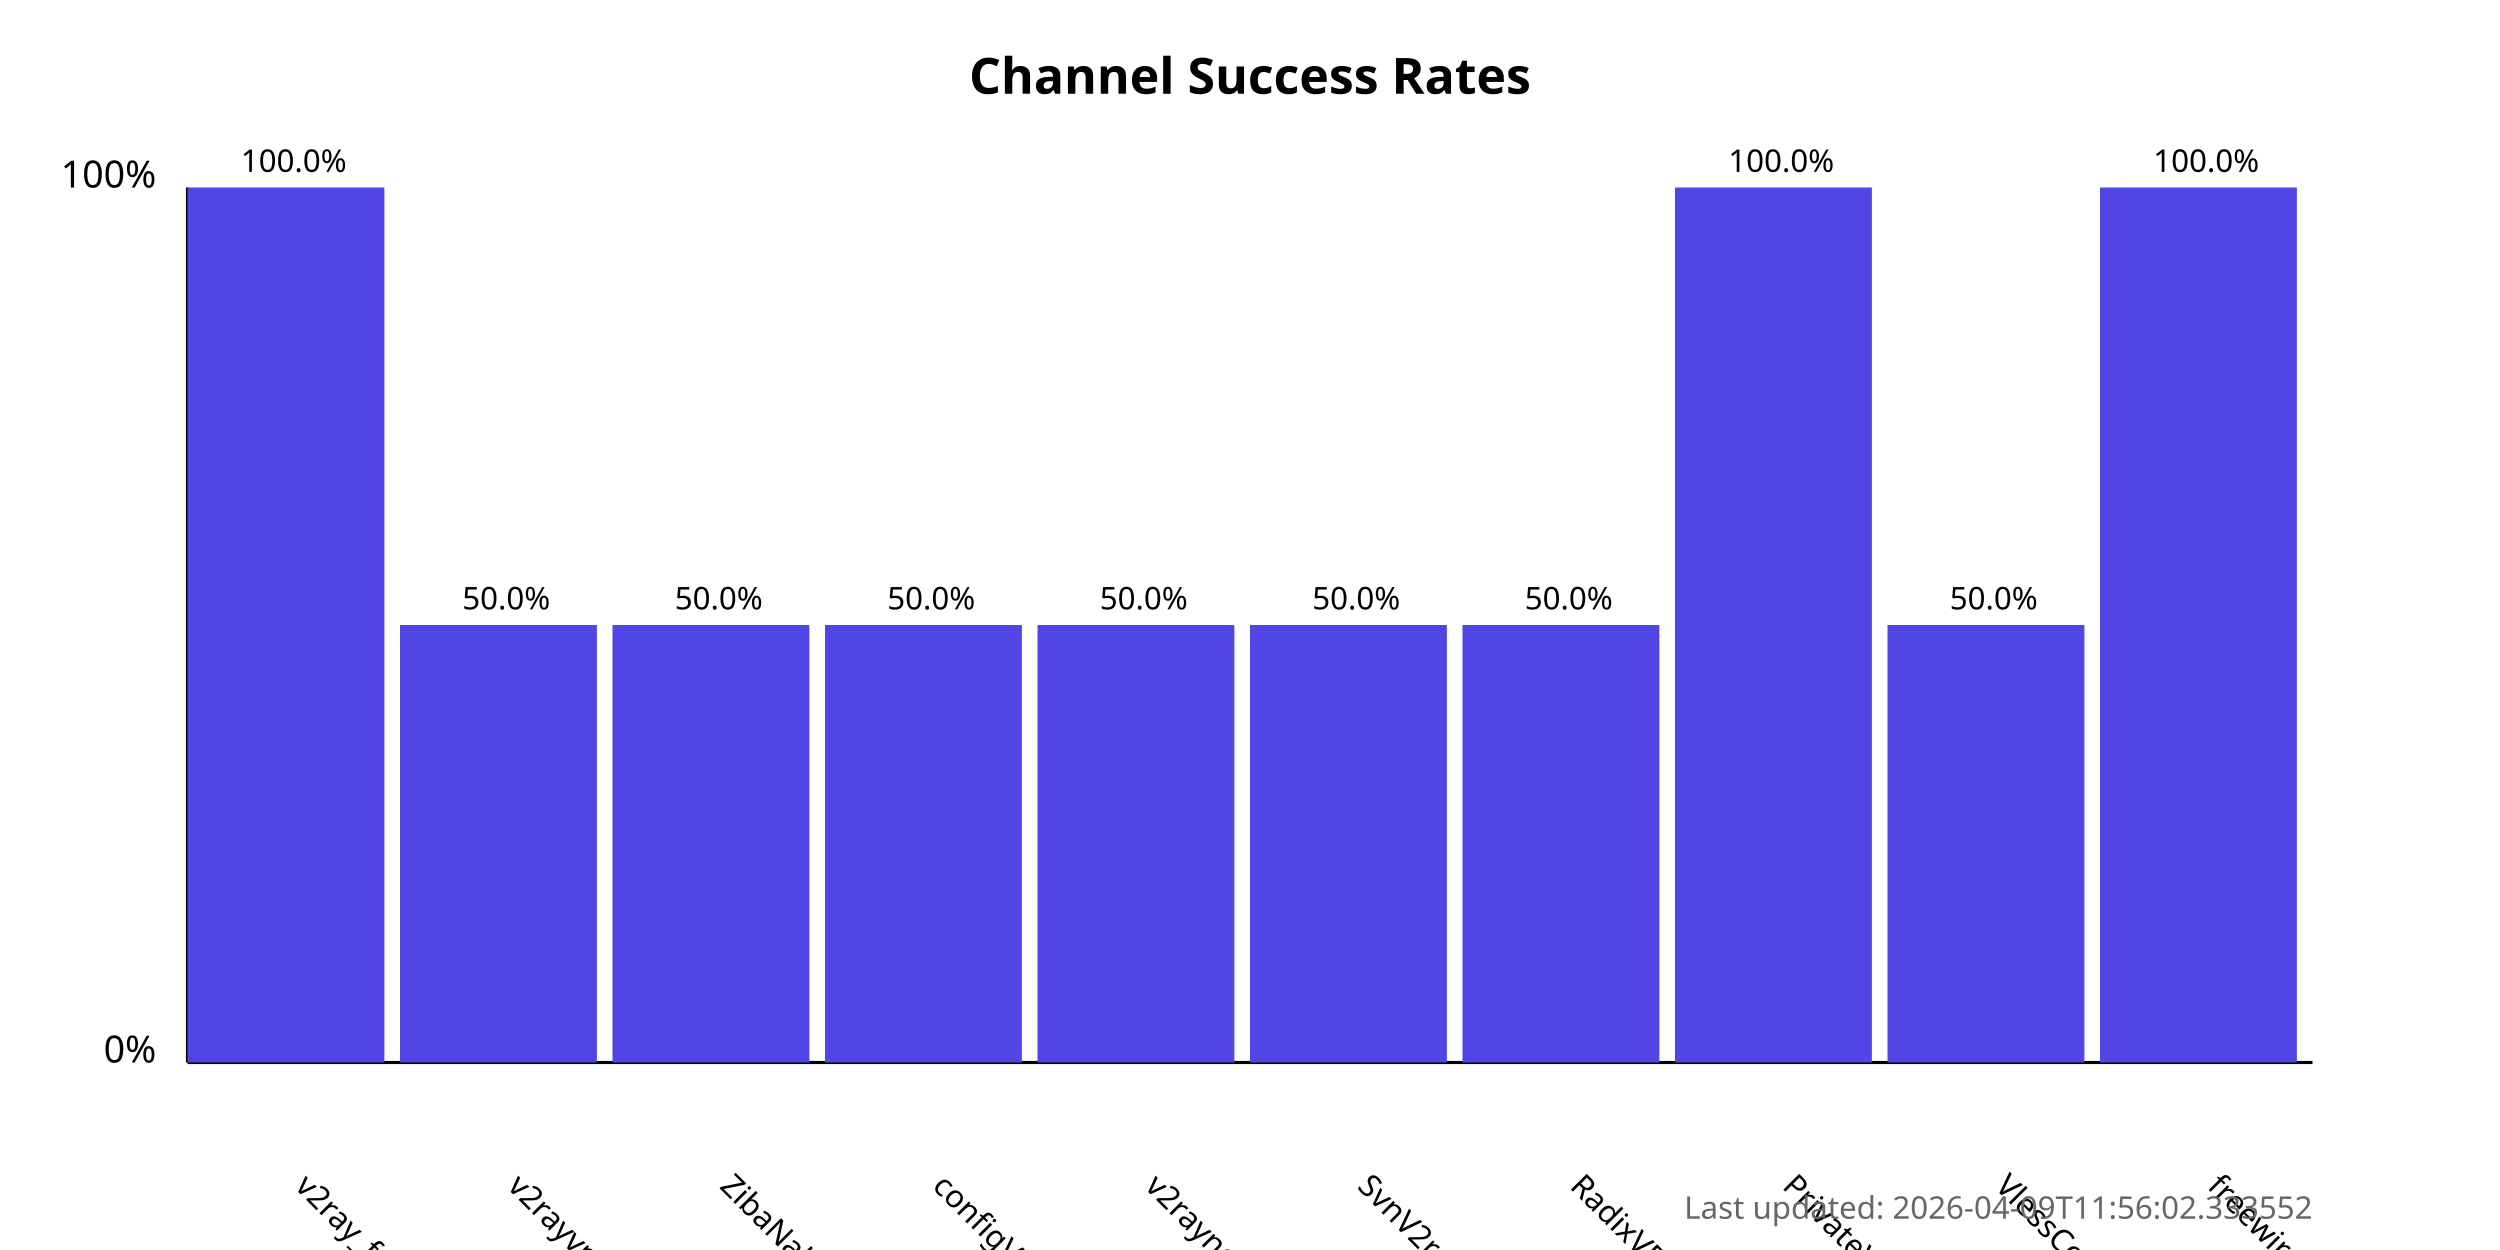
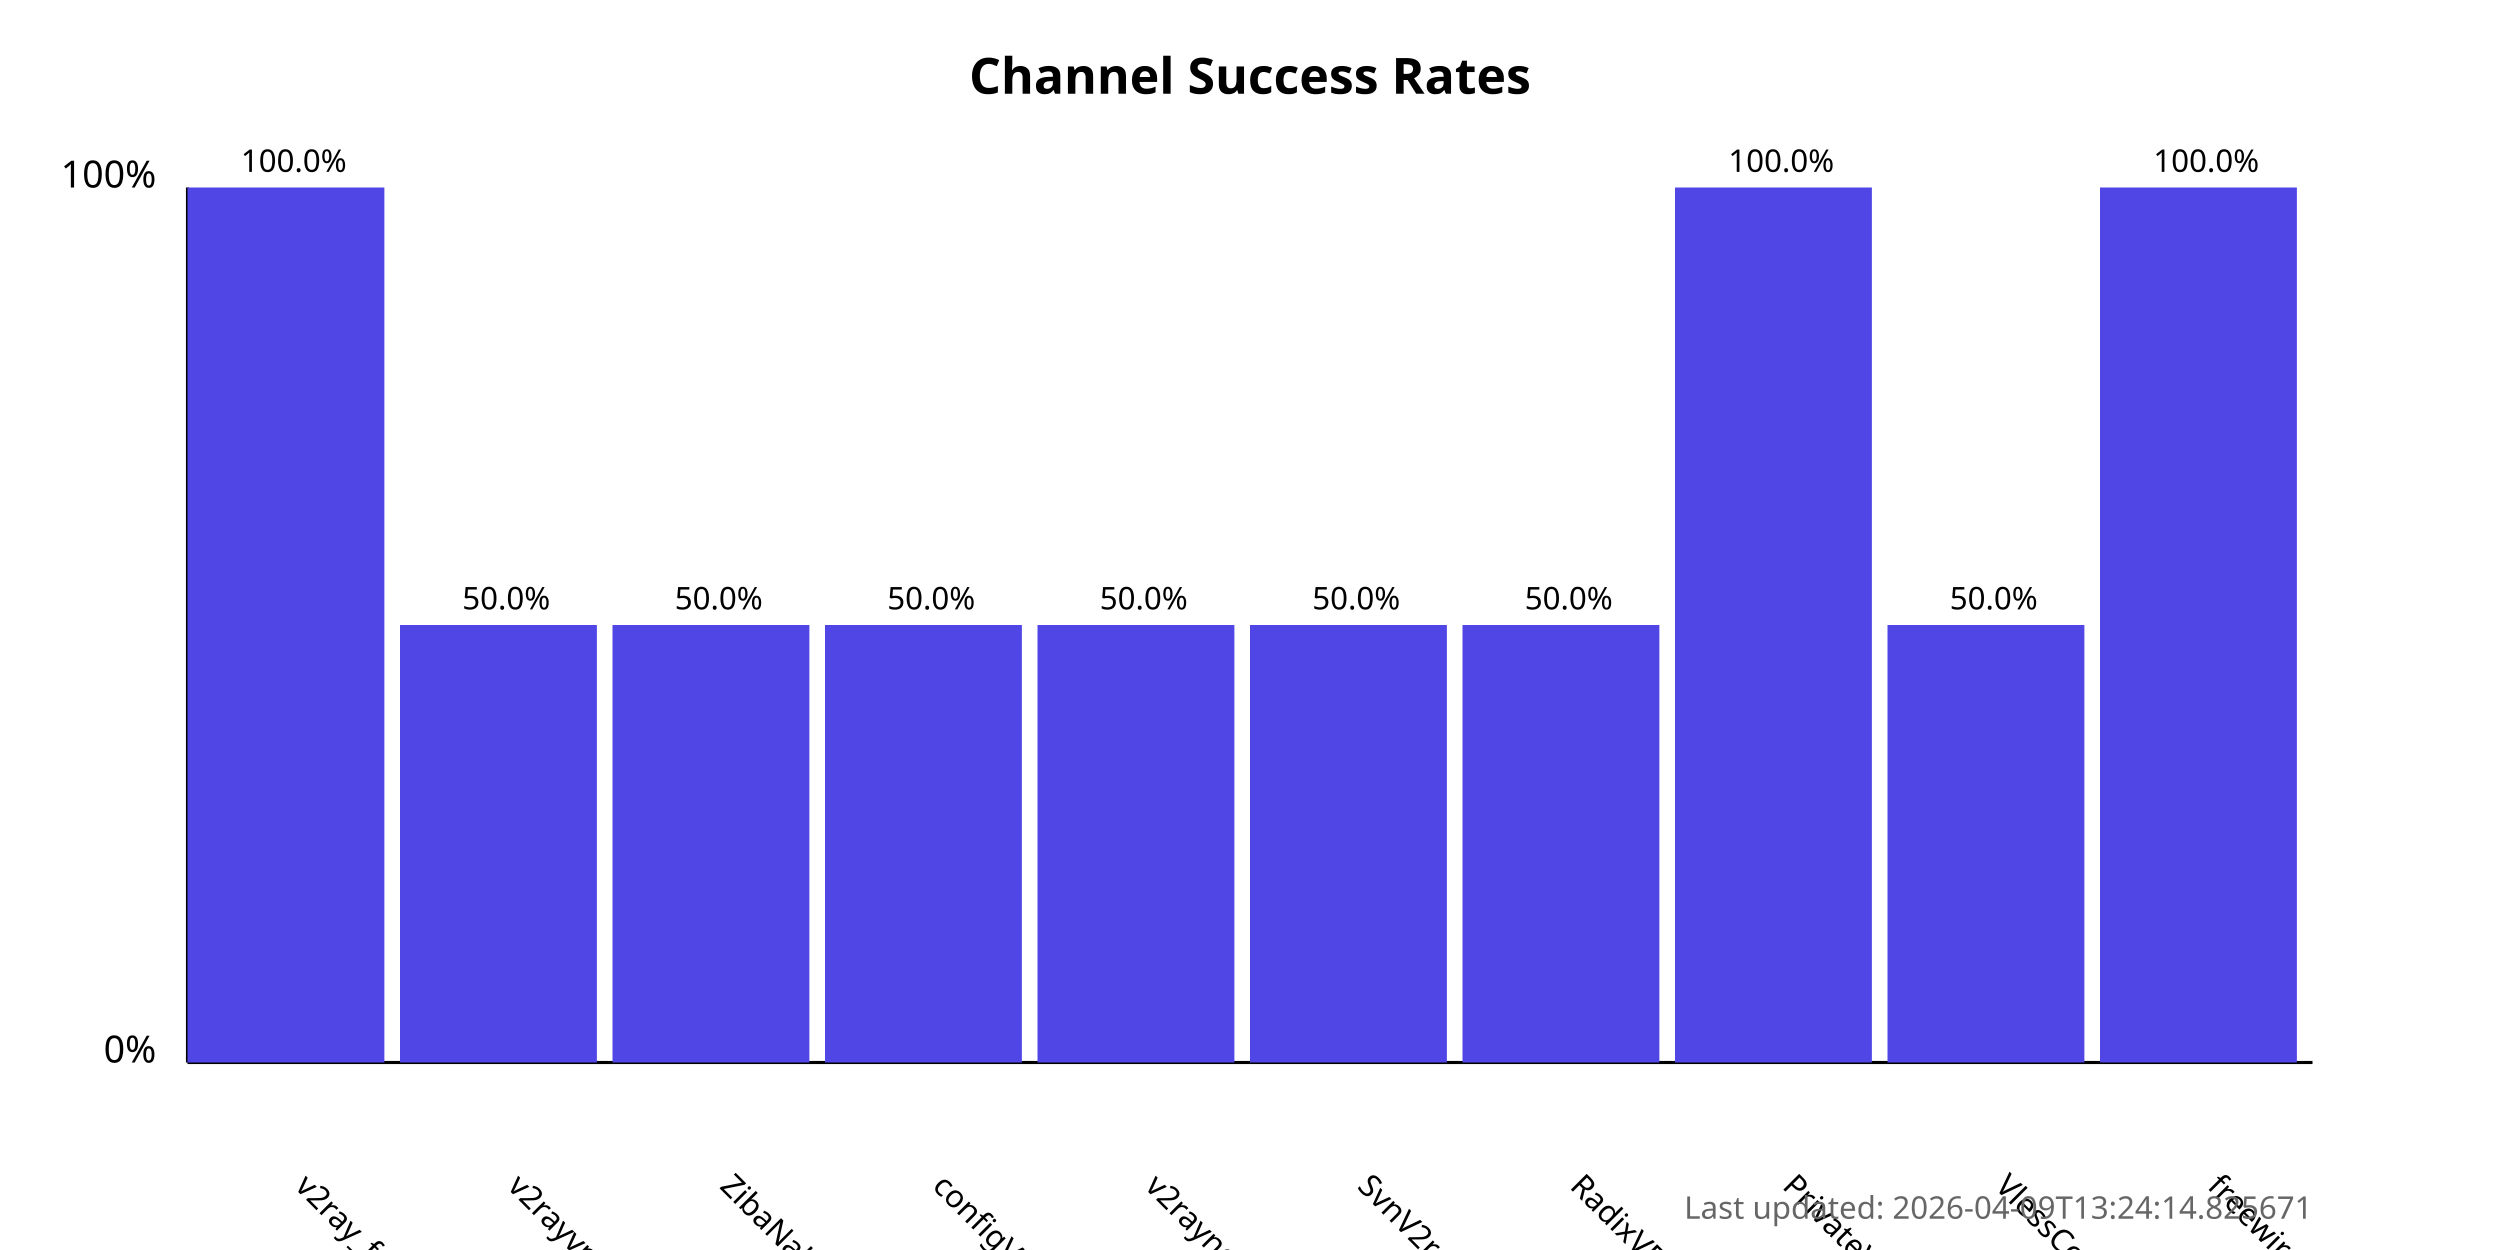
<svg xmlns="http://www.w3.org/2000/svg" width="800" height="400">
  <style>
            .chart-title { font: bold 16px sans-serif; }
            .axis-label { font: 12px sans-serif; }
            .tick-label { font: 10px sans-serif; }
            .bar { fill: #4f46e5; }
            .bar:hover { fill: #6366f1; }
            .timestamp { font: 10px sans-serif; fill: #666; }
        </style>
  <text x="400.0" y="30" text-anchor="middle" class="chart-title">
            Channel Success Rates
        </text>
  <line x1="60" y1="340" x2="60" y2="60" stroke="black" stroke-width="1" />
  <line x1="60" y1="340" x2="740" y2="340" stroke="black" stroke-width="1" />
  <text x="50" y="340" text-anchor="end" class="axis-label">0%</text>
  <text x="50" y="60" text-anchor="end" class="axis-label">100%</text>
  <g>
    <rect x="60" y="60.0" width="63.0" height="280.0" class="bar" />
    <text x="94.0" y="380" transform="rotate(45, 94.0, 380)" text-anchor="start" class="tick-label">
                v2ray_free_conf
            </text>
    <text x="94.0" y="55.0" text-anchor="middle" class="tick-label">
                100.0%
            </text>
  </g>
  <g>
    <rect x="128.0" y="200.0" width="63.0" height="140.0" class="bar" />
    <text x="162.0" y="380" transform="rotate(45, 162.0, 380)" text-anchor="start" class="tick-label">
                v2rayvpno
            </text>
    <text x="162.0" y="195.0" text-anchor="middle" class="tick-label">
                50.0%
            </text>
  </g>
  <g>
    <rect x="196.0" y="200.0" width="63.0" height="140.0" class="bar" />
    <text x="230.0" y="380" transform="rotate(45, 230.0, 380)" text-anchor="start" class="tick-label">
                ZibaNabz
            </text>
    <text x="230.0" y="195.0" text-anchor="middle" class="tick-label">
                50.0%
            </text>
  </g>
  <g>
    <rect x="264.0" y="200.0" width="63.0" height="140.0" class="bar" />
    <text x="298.0" y="380" transform="rotate(45, 298.0, 380)" text-anchor="start" class="tick-label">
                configV2rayForFree
            </text>
    <text x="298.0" y="195.0" text-anchor="middle" class="tick-label">
                50.0%
            </text>
  </g>
  <g>
    <rect x="332.0" y="200.0" width="63.0" height="140.0" class="bar" />
    <text x="366.0" y="380" transform="rotate(45, 366.0, 380)" text-anchor="start" class="tick-label">
                v2rayngvpn
            </text>
    <text x="366.0" y="195.0" text-anchor="middle" class="tick-label">
                50.0%
            </text>
  </g>
  <g>
    <rect x="400.0" y="200.0" width="63.0" height="140.0" class="bar" />
    <text x="434.0" y="380" transform="rotate(45, 434.0, 380)" text-anchor="start" class="tick-label">
                SvnV2ray
            </text>
    <text x="434.0" y="195.0" text-anchor="middle" class="tick-label">
                50.0%
            </text>
  </g>
  <g>
    <rect x="468.0" y="200.0" width="63.0" height="140.0" class="bar" />
    <text x="502.0" y="380" transform="rotate(45, 502.0, 380)" text-anchor="start" class="tick-label">
                RadixVPN
            </text>
    <text x="502.0" y="195.0" text-anchor="middle" class="tick-label">
                50.0%
            </text>
  </g>
  <g>
    <rect x="536.0" y="60.0" width="63.0" height="280.0" class="bar" />
    <text x="570.0" y="380" transform="rotate(45, 570.0, 380)" text-anchor="start" class="tick-label">
                PrivateVPNs
            </text>
    <text x="570.0" y="55.0" text-anchor="middle" class="tick-label">
                100.0%
            </text>
  </g>
  <g>
    <rect x="604.0" y="200.0" width="63.0" height="140.0" class="bar" />
    <text x="638.0" y="380" transform="rotate(45, 638.0, 380)" text-anchor="start" class="tick-label">
                VlessConfig
            </text>
    <text x="638.0" y="195.0" text-anchor="middle" class="tick-label">
                50.0%
            </text>
  </g>
  <g>
    <rect x="672.0" y="60.0" width="63.0" height="280.0" class="bar" />
    <text x="706.0" y="380" transform="rotate(45, 706.0, 380)" text-anchor="start" class="tick-label">
                freewireguard
            </text>
    <text x="706.0" y="55.0" text-anchor="middle" class="tick-label">
                100.0%
            </text>
  </g>
  <text x="740" y="390" text-anchor="end" class="timestamp">
-             Last updated: 2026-04-09T11:56:02.333552
+             Last updated: 2026-04-09T13:24:14.825671
        </text>
</svg>
